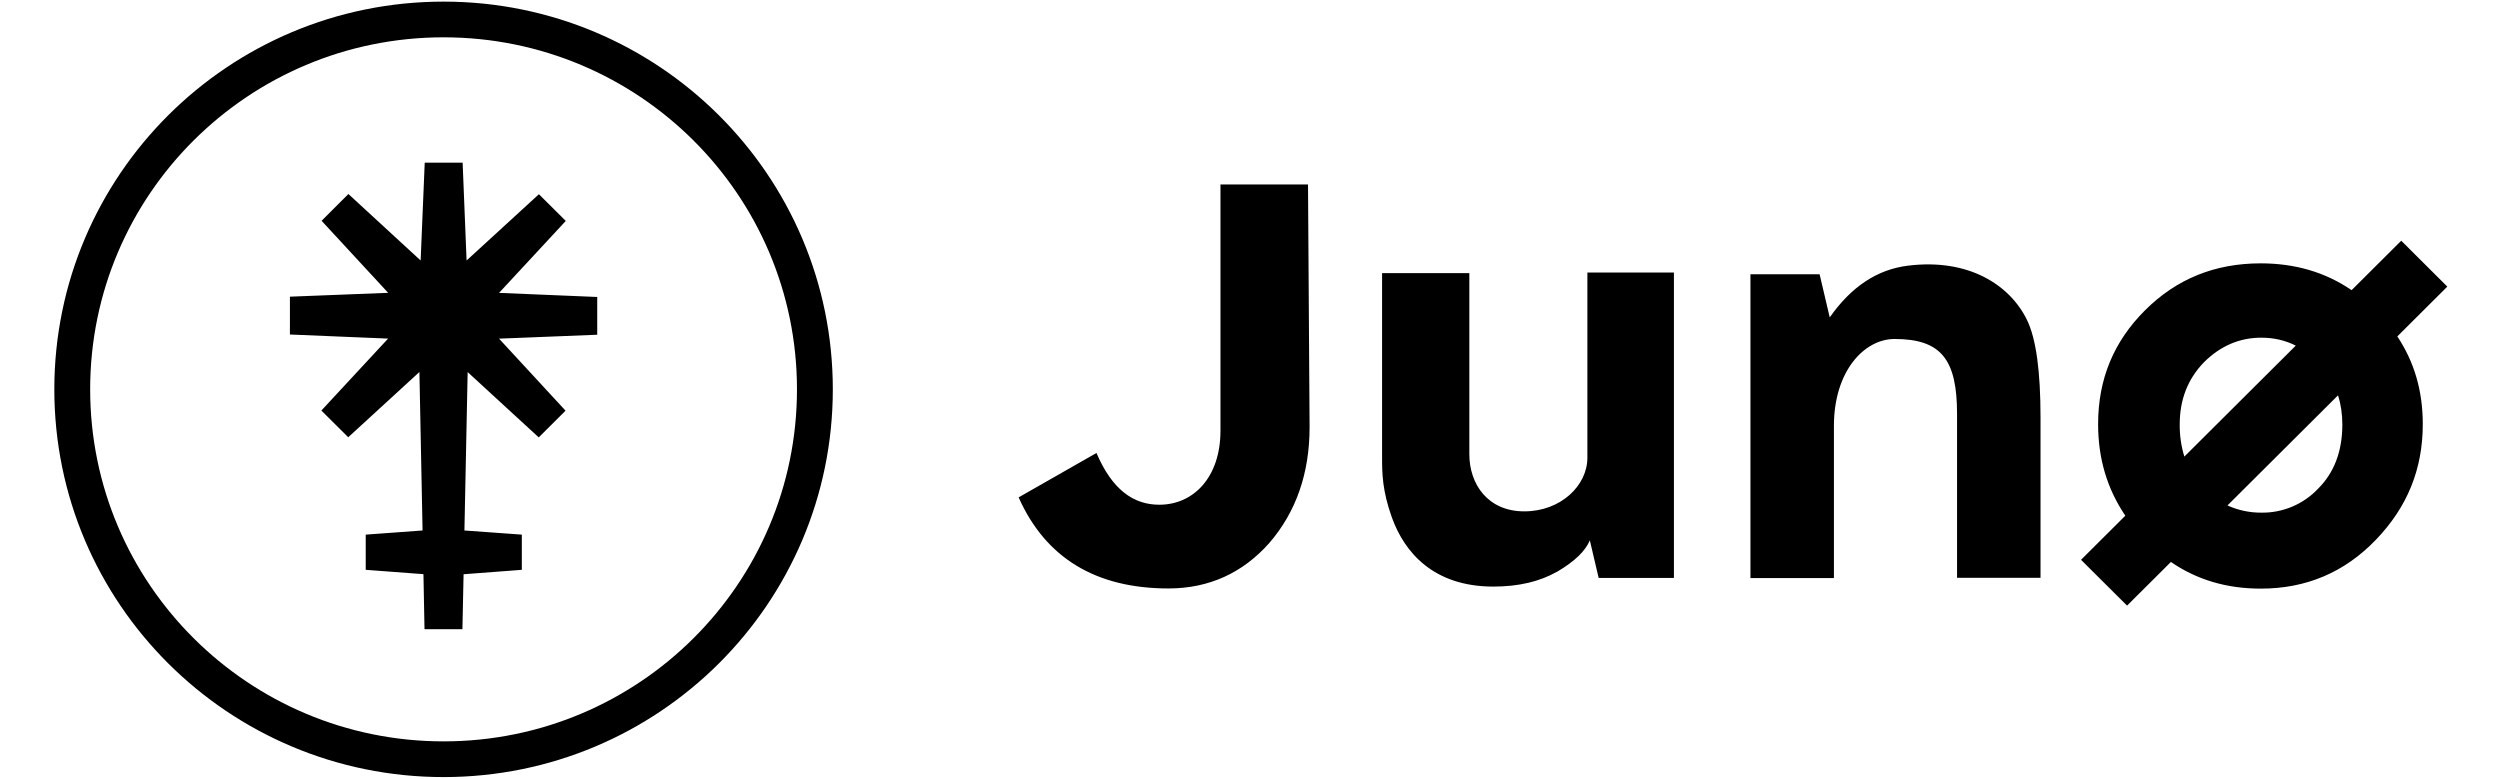
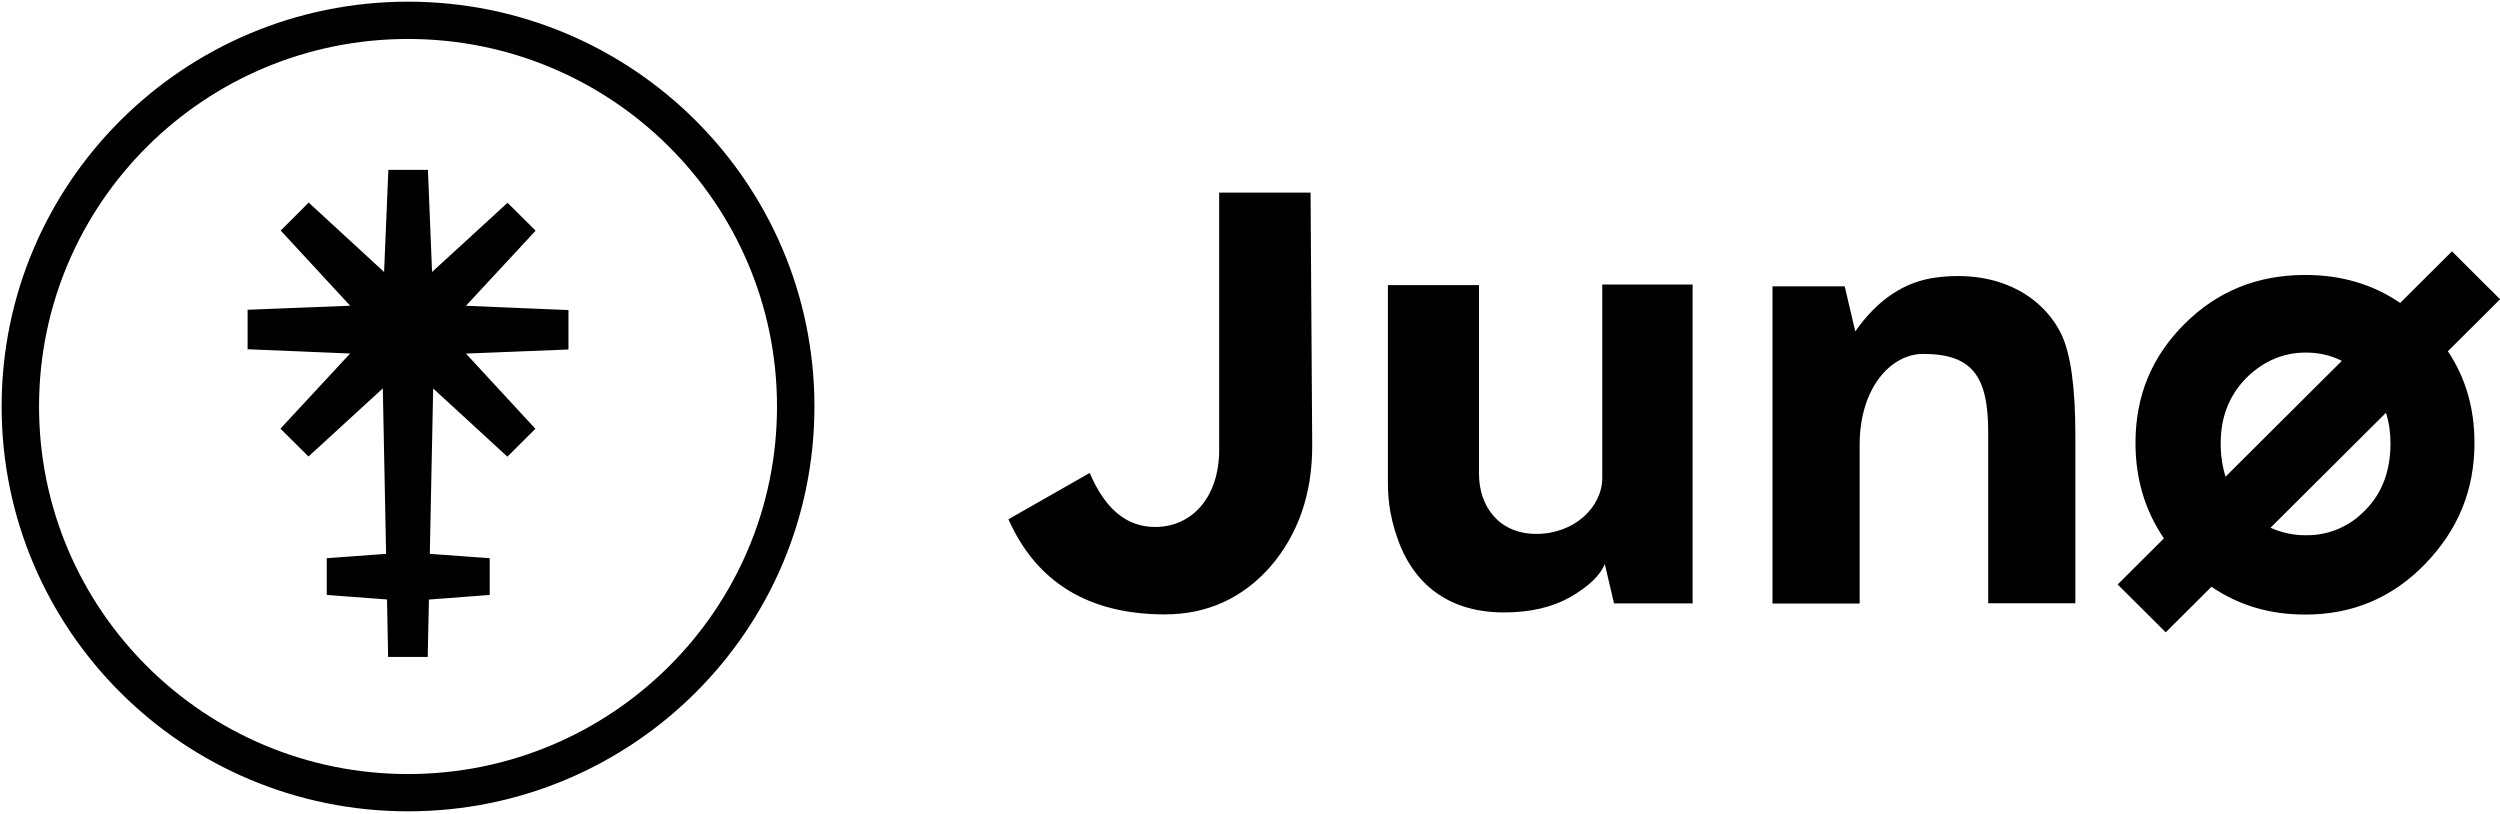
- <svg xmlns="http://www.w3.org/2000/svg" fill="none" viewBox="0 0 123 40" width="122" height="38">
+ <svg xmlns="http://www.w3.org/2000/svg" fill="none" viewBox="0 0 123 40">
  <path fill="currentColor" fill-rule="evenodd" d="M20.075 1.917C10.05 1.917 1.921 10.01 1.921 20c0 9.989 8.13 18.083 18.154 18.083 10.025 0 18.154-8.094 18.154-18.083 0-9.986-8.13-18.083-18.154-18.083ZM.08 20C.08 8.998 9.034.083 20.075.083S40.07 9.001 40.07 20c0 11.002-8.954 19.917-19.995 19.917S.08 31.002.08 20Z" clip-rule="evenodd" />
  <path fill="currentColor" fill-rule="evenodd" d="m27.968 15.255-5.043-.21 3.427-3.696-1.38-1.372-3.715 3.404-.203-5.025h-1.947l-.21 5.025-3.711-3.415-1.377 1.376 3.42 3.7-5.047.198v1.943l5.043.21-3.427 3.696 1.38 1.372 3.656-3.352.162 8.141-2.92.213v1.808l2.965.223.055 2.828h1.947l.06-2.824 2.992-.227v-1.808l-2.949-.213.166-8.137 3.652 3.355 1.377-1.372-3.416-3.7 5.043-.201v-1.94ZM77.27 29.37c-.891.503-1.969.762-3.27.762-3.084 0-4.57-1.77-5.21-3.546-.497-1.377-.505-2.295-.505-3.058V14.03h4.482v9.298c0 1.548.951 2.94 2.824 2.94 1.873 0 3.24-1.326 3.24-2.755V14h4.445v15.688H79.41l-.453-1.932c-.223.54-.766 1.073-1.68 1.613M90.76 14.09l.52 2.213c1.115-1.585 2.445-2.466 4.035-2.658 3.085-.377 5.21.977 6.095 2.784.476.977.698 2.657.698 5.026v8.225H97.82v-8.41c0-2.783-.795-3.857-3.21-3.857-1.554 0-3.115 1.644-3.115 4.464v7.818h-4.288V14.089h3.553Zm26.852 7.72c0 1.363-.416 2.466-1.241 3.288a3.928 3.928 0 0 1-2.921 1.236 4.14 4.14 0 0 1-1.739-.37l5.678-5.656c.149.459.223.962.223 1.503Zm-8.354 0c0-1.295.416-2.339 1.241-3.197.855-.852 1.844-1.267 2.951-1.267.632 0 1.226.134 1.769.408l-5.723 5.7a5.456 5.456 0 0 1-.238-1.643ZM123 14.719l-2.363-2.354-2.549 2.54c-1.353-.926-2.914-1.377-4.668-1.377-2.348 0-4.318.792-5.938 2.406-1.62 1.613-2.416 3.546-2.416 5.855 0 1.762.461 3.317 1.398 4.701l-2.275 2.266 2.364 2.354 2.252-2.243c1.338.918 2.869 1.37 4.615 1.37 2.319 0 4.289-.822 5.909-2.503 1.62-1.68 2.415-3.635 2.415-5.945 0-1.702-.431-3.19-1.308-4.508L123 14.726v-.008ZM59.983 9.47v12.659c0 2.369-1.367 3.798-3.144 3.798-1.33 0-2.423-.777-3.225-2.658l-3.999 2.28c1.383 3.11 3.962 4.679 7.7 4.679 2.066 0 3.813-.792 5.18-2.34 1.368-1.584 2.066-3.575 2.066-5.944L64.48 9.477h-4.496V9.47Z" clip-rule="evenodd" />
</svg>
